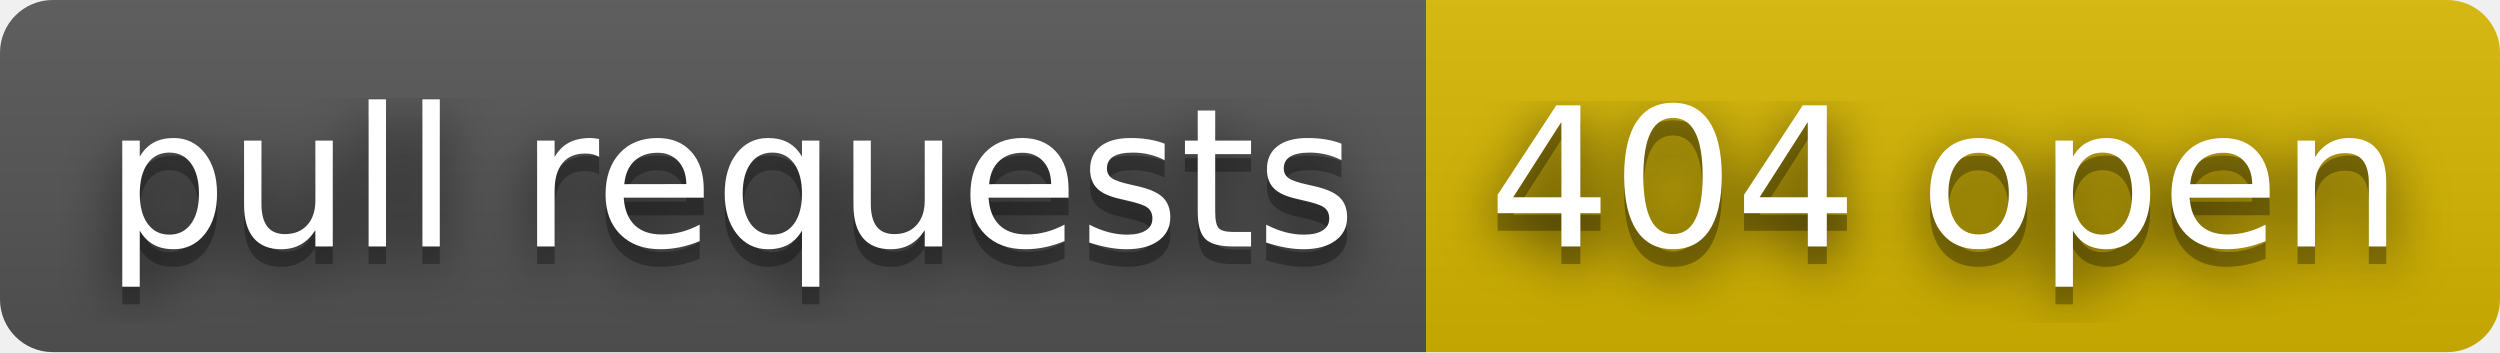
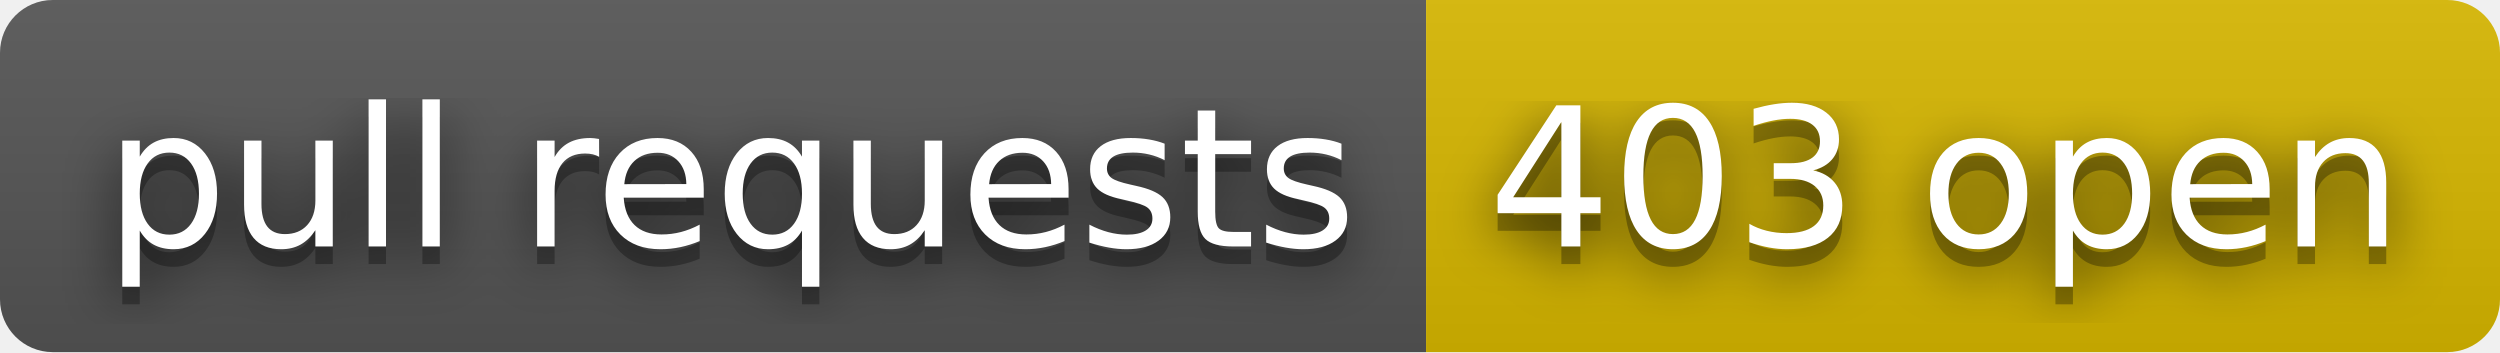
- <svg xmlns="http://www.w3.org/2000/svg" width="142" height="20" role="img" aria-label="pull requests: 404 open">
+ <svg xmlns="http://www.w3.org/2000/svg" width="142" height="20" role="img" aria-label="pull requests: 403 open">
  <filter id="blur">
    <feGaussianBlur stdDeviation="16" />
  </filter>
  <linearGradient id="s" x2="0" y2="100%">
    <stop offset="0" stop-color="#bbb" stop-opacity=".1" />
    <stop offset="1" stop-opacity=".1" />
  </linearGradient>
  <clipPath id="r">
    <rect width="142" height="20" rx="3" />
  </clipPath>
  <g clip-path="url(#r)">
    <rect width="81" height="20" fill="#555" />
    <rect x="81" width="61" height="20" fill="#d8b800" />
    <rect width="142" height="20" fill="url(#s)" />
  </g>
  <g fill="#fff" text-anchor="middle" font-family="Verdana,Geneva,DejaVu Sans,sans-serif" text-rendering="geometricPrecision" font-size="110">
    <g transform="scale(.1)">
      <g aria-hidden="true" fill="#010101">
        <text x="415" y="150" fill-opacity=".8" filter="url(#blur)" textLength="710">pull requests</text>
        <text x="415" y="150" fill-opacity=".3" textLength="710">pull requests</text>
      </g>
      <text x="415" y="140" textLength="710">pull requests</text>
    </g>
    <g transform="scale(.1)">
      <g aria-hidden="true" fill="#010101">
-         <text x="1105" y="150" fill-opacity=".8" filter="url(#blur)" textLength="510">404 open</text>
-         <text x="1105" y="150" fill-opacity=".3" textLength="510">404 open</text>
+         <text x="1105" y="150" fill-opacity=".8" filter="url(#blur)" textLength="510">403 open</text>
+         <text x="1105" y="150" fill-opacity=".3" textLength="510">403 open</text>
      </g>
-       <text x="1105" y="140" textLength="510">404 open</text>
+       <text x="1105" y="140" textLength="510">403 open</text>
    </g>
  </g>
</svg>
